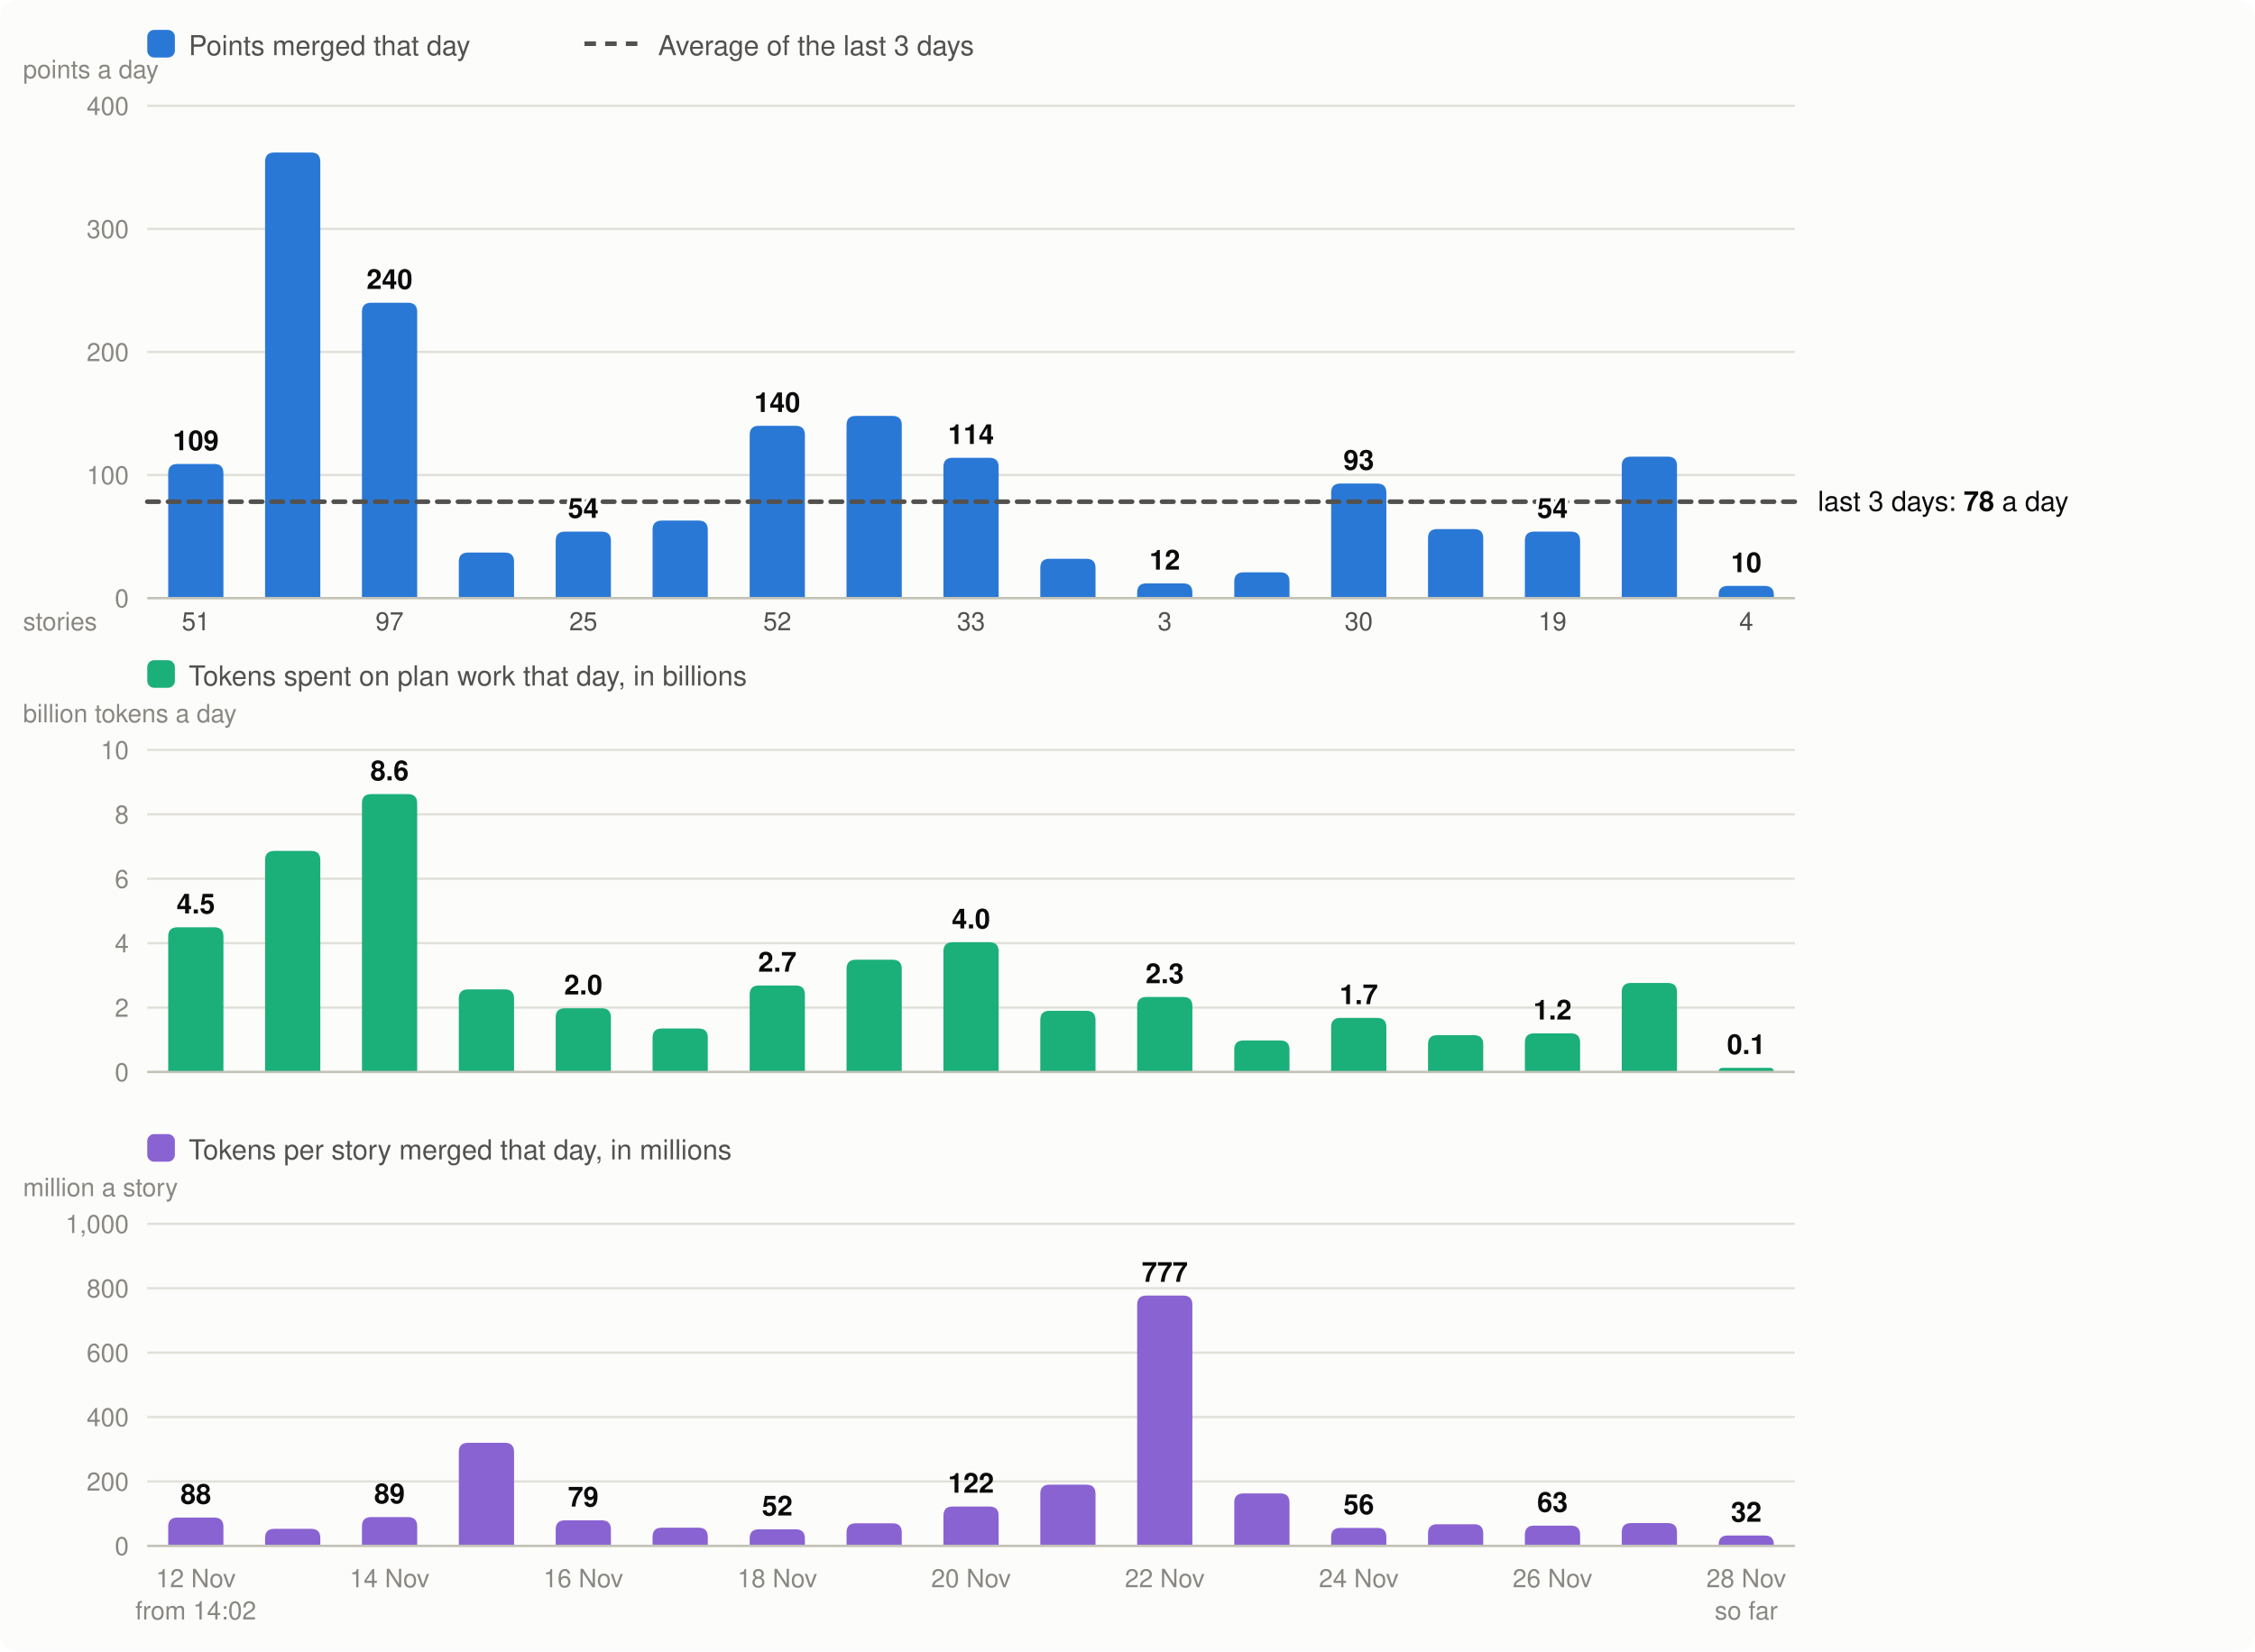
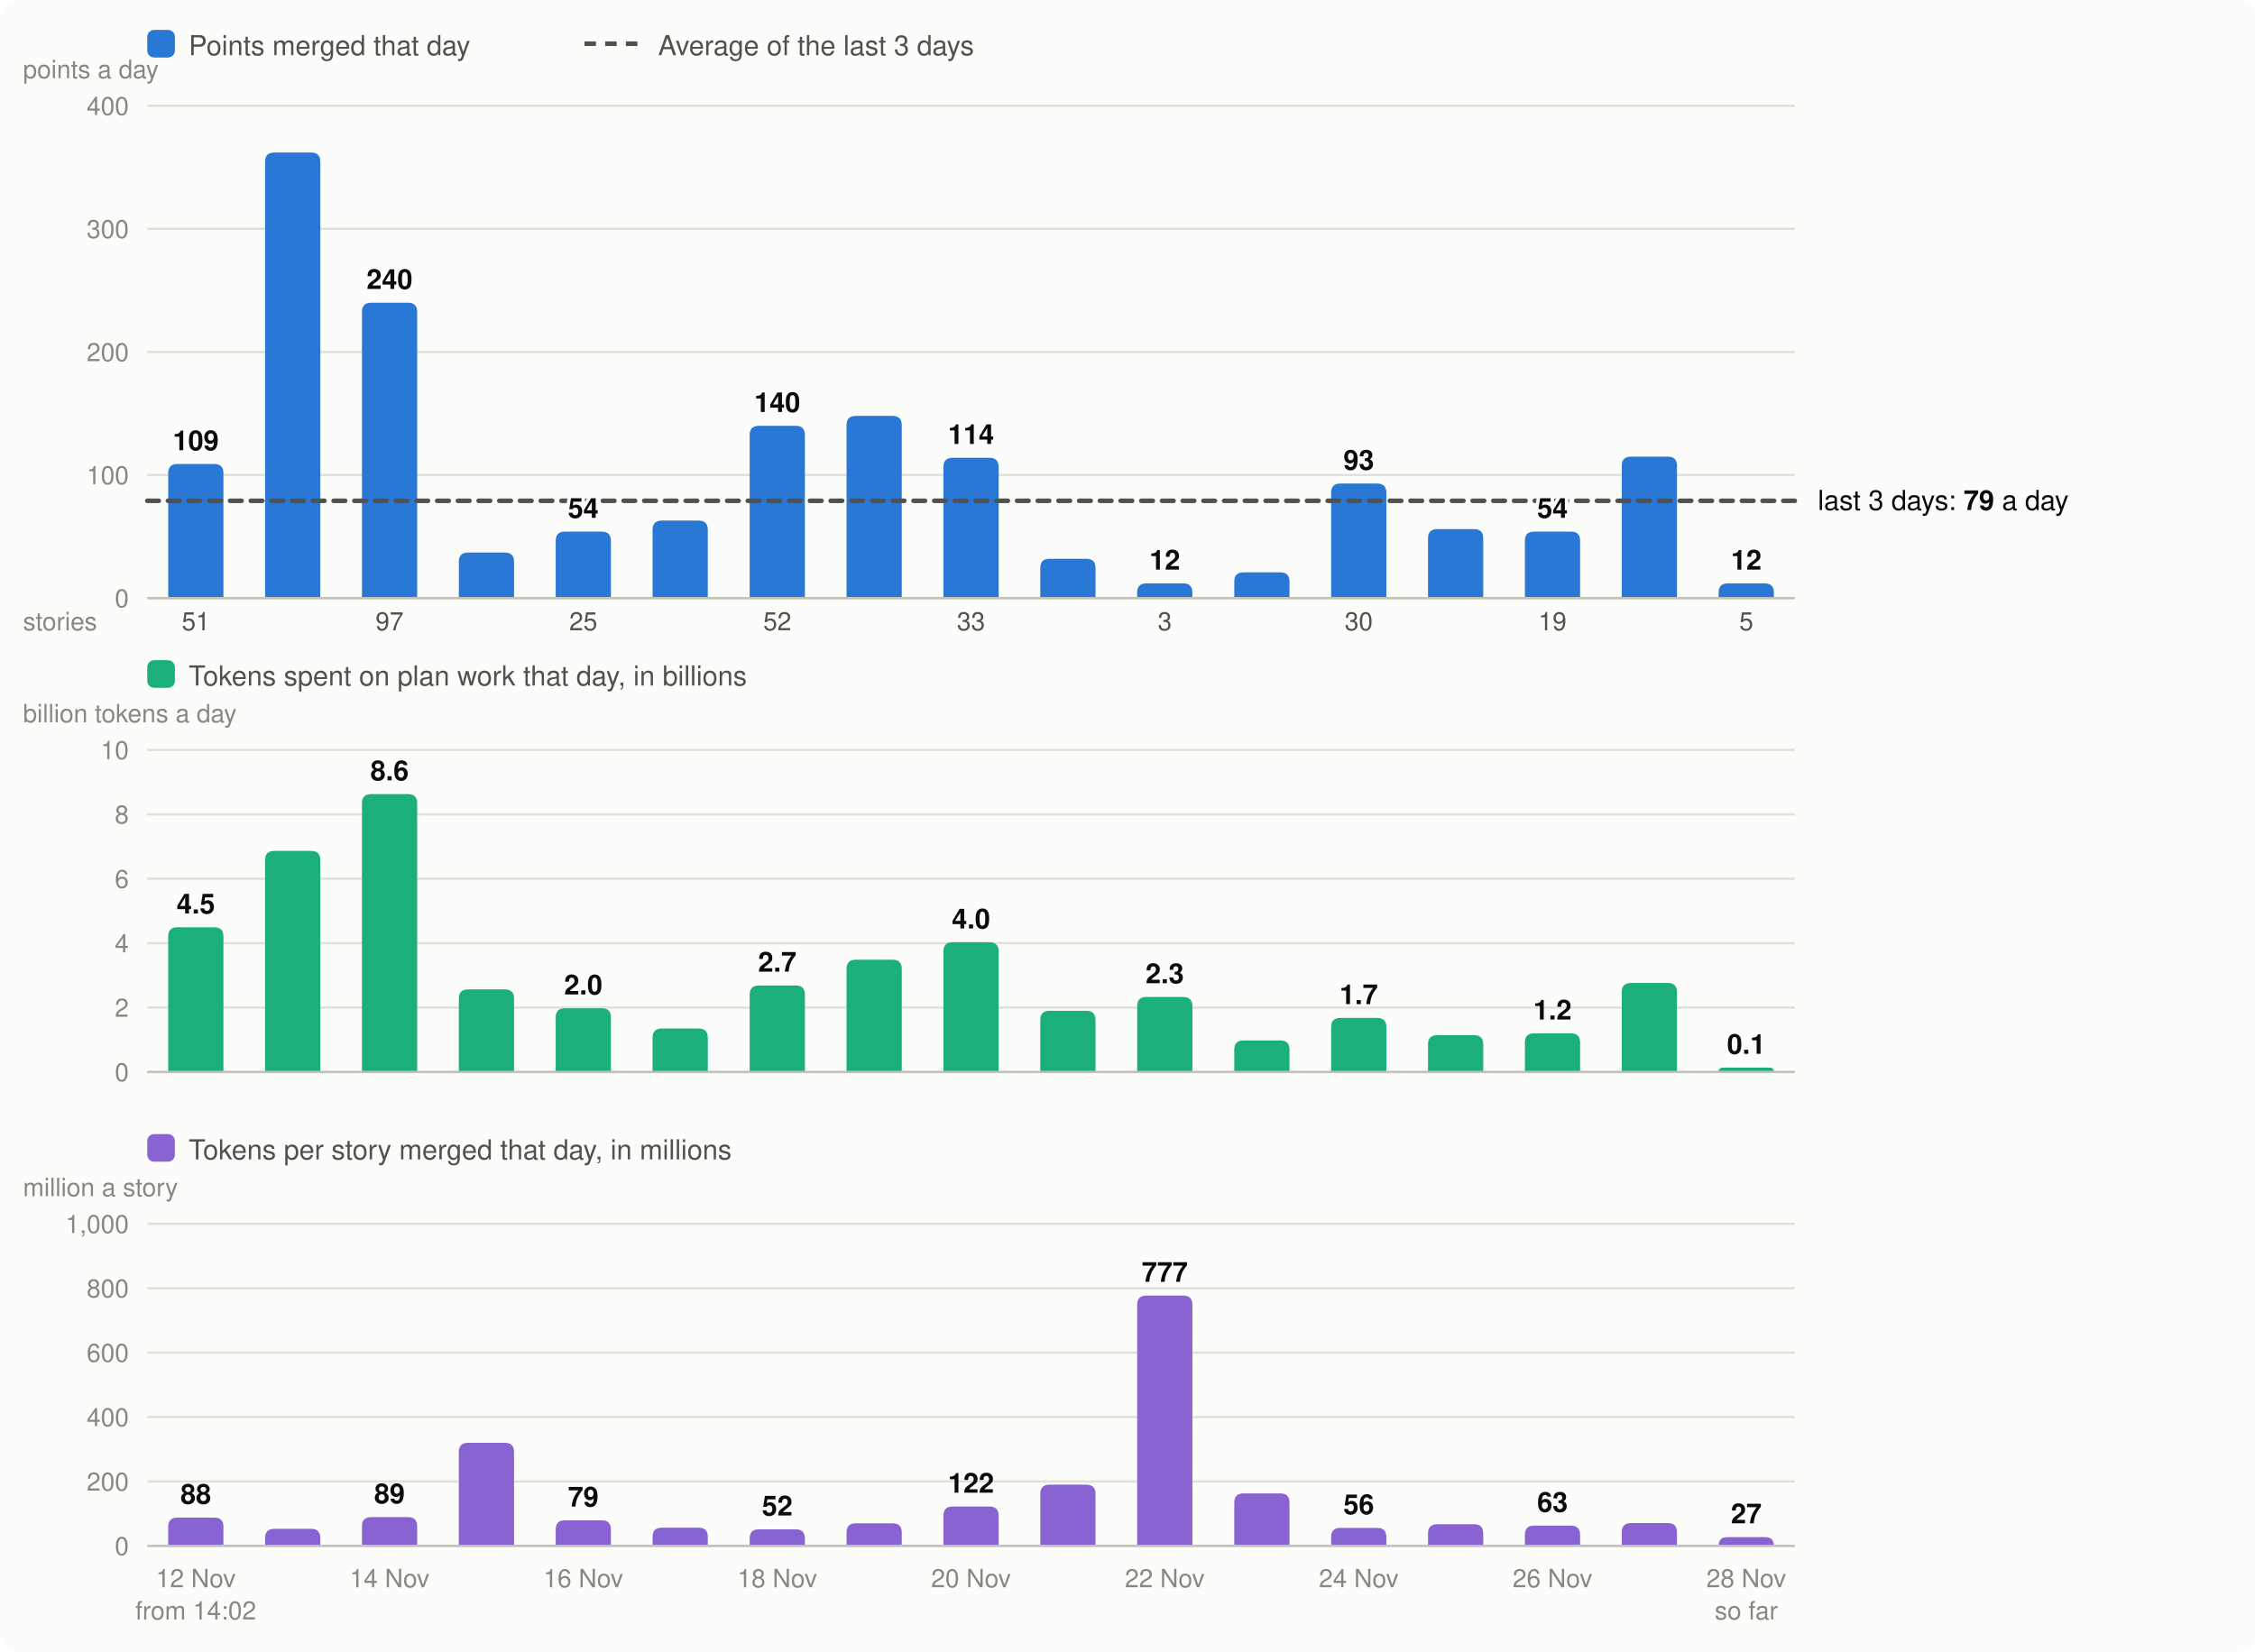
<svg xmlns="http://www.w3.org/2000/svg" viewBox="0 0 980 718" width="980" height="718" font-family="system-ui,-apple-system,Segoe UI,Helvetica,Arial,sans-serif" font-size="13" role="img" aria-label="Velocity: story points merged per day, the 3-day average; below it, the tokens spent on plan work per day and the tokens per story merged">
  <rect width="980" height="718" rx="8" fill="#fcfcfb" />
  <rect x="64" y="13" width="12" height="12" rx="3" fill="#2a78d6" />
  <text x="82" y="24" fill="#52514e" font-size="12">Points merged that day</text>
  <line x1="254" x2="278" y1="19" y2="19" stroke="#52514e" stroke-width="2" stroke-dasharray="5 4" />
  <text x="286" y="24" fill="#52514e" font-size="12">Average of the last 3 days</text>
  <line x1="64" x2="780" y1="260.0" y2="260.0" stroke="#e1e0d9" />
  <text x="56" y="264.0" text-anchor="end" fill="#898781" font-size="11">0</text>
  <line x1="64" x2="780" y1="206.5" y2="206.5" stroke="#e1e0d9" />
  <text x="56" y="210.5" text-anchor="end" fill="#898781" font-size="11">100</text>
  <line x1="64" x2="780" y1="153.0" y2="153.0" stroke="#e1e0d9" />
  <text x="56" y="157.0" text-anchor="end" fill="#898781" font-size="11">200</text>
  <line x1="64" x2="780" y1="99.5" y2="99.5" stroke="#e1e0d9" />
  <text x="56" y="103.5" text-anchor="end" fill="#898781" font-size="11">300</text>
  <line x1="64" x2="780" y1="46.0" y2="46.0" stroke="#e1e0d9" />
  <text x="56" y="50.0" text-anchor="end" fill="#898781" font-size="11">400</text>
  <text x="10" y="34" fill="#898781" font-size="11">points a day</text>
  <path d="M73.1,260.0V205.7Q73.1,201.7 77.1,201.7H93.1Q97.1,201.7 97.1,205.7V260.0Z" fill="#2a78d6" />
  <text x="85.1" y="690" text-anchor="middle" fill="#898781" font-size="11">12 Nov</text>
  <text x="85.1" y="274" text-anchor="middle" fill="#52514e" font-size="11">51</text>
  <text x="85.1" y="704" text-anchor="middle" fill="#898781" font-size="11">from 14:02</text>
  <path d="M115.2,260.0V70.3Q115.2,66.3 119.2,66.3H135.2Q139.2,66.3 139.2,70.3V260.0Z" fill="#2a78d6" />
  <path d="M157.3,260.0V135.6Q157.3,131.6 161.3,131.6H177.3Q181.3,131.6 181.3,135.6V260.0Z" fill="#2a78d6" />
  <text x="169.3" y="690" text-anchor="middle" fill="#898781" font-size="11">14 Nov</text>
  <text x="169.3" y="274" text-anchor="middle" fill="#52514e" font-size="11">97</text>
  <path d="M199.4,260.0V244.2Q199.4,240.2 203.4,240.2H219.4Q223.4,240.2 223.4,244.2V260.0Z" fill="#2a78d6" />
  <path d="M241.5,260.0V235.1Q241.5,231.1 245.5,231.1H261.5Q265.5,231.1 265.5,235.1V260.0Z" fill="#2a78d6" />
  <text x="253.5" y="690" text-anchor="middle" fill="#898781" font-size="11">16 Nov</text>
  <text x="253.5" y="274" text-anchor="middle" fill="#52514e" font-size="11">25</text>
  <path d="M283.6,260.0V230.3Q283.6,226.3 287.6,226.3H303.6Q307.6,226.3 307.6,230.3V260.0Z" fill="#2a78d6" />
  <path d="M325.8,260.0V189.1Q325.8,185.1 329.8,185.1H345.8Q349.8,185.1 349.8,189.1V260.0Z" fill="#2a78d6" />
  <text x="337.8" y="690" text-anchor="middle" fill="#898781" font-size="11">18 Nov</text>
  <text x="337.8" y="274" text-anchor="middle" fill="#52514e" font-size="11">52</text>
  <path d="M367.9,260.0V184.8Q367.9,180.8 371.9,180.8H387.9Q391.9,180.8 391.9,184.8V260.0Z" fill="#2a78d6" />
  <path d="M410.0,260.0V203.0Q410.0,199.0 414.0,199.0H430.0Q434.0,199.0 434.0,203.0V260.0Z" fill="#2a78d6" />
  <text x="422.0" y="690" text-anchor="middle" fill="#898781" font-size="11">20 Nov</text>
  <text x="422.0" y="274" text-anchor="middle" fill="#52514e" font-size="11">33</text>
  <path d="M452.1,260.0V246.9Q452.1,242.9 456.1,242.9H472.1Q476.1,242.9 476.1,246.9V260.0Z" fill="#2a78d6" />
  <path d="M494.2,260.0V257.6Q494.2,253.6 498.2,253.6H514.2Q518.2,253.6 518.2,257.6V260.0Z" fill="#2a78d6" />
  <text x="506.2" y="690" text-anchor="middle" fill="#898781" font-size="11">22 Nov</text>
  <text x="506.2" y="274" text-anchor="middle" fill="#52514e" font-size="11">3</text>
  <path d="M536.4,260.0V252.8Q536.4,248.8 540.4,248.8H556.4Q560.4,248.8 560.4,252.8V260.0Z" fill="#2a78d6" />
  <path d="M578.5,260.0V214.2Q578.5,210.2 582.5,210.2H598.5Q602.5,210.2 602.5,214.2V260.0Z" fill="#2a78d6" />
  <text x="590.5" y="690" text-anchor="middle" fill="#898781" font-size="11">24 Nov</text>
  <text x="590.5" y="274" text-anchor="middle" fill="#52514e" font-size="11">30</text>
  <path d="M620.6,260.0V234.0Q620.6,230.0 624.6,230.0H640.6Q644.6,230.0 644.6,234.0V260.0Z" fill="#2a78d6" />
  <path d="M662.7,260.0V235.1Q662.7,231.1 666.7,231.1H682.7Q686.7,231.1 686.7,235.1V260.0Z" fill="#2a78d6" />
  <text x="674.7" y="690" text-anchor="middle" fill="#898781" font-size="11">26 Nov</text>
  <text x="674.7" y="274" text-anchor="middle" fill="#52514e" font-size="11">19</text>
  <path d="M704.8,260.0V202.5Q704.8,198.5 708.8,198.5H724.8Q728.8,198.5 728.8,202.5V260.0Z" fill="#2a78d6" />
-   <path d="M746.9,260.0V258.6Q746.9,254.7 750.9,254.7H766.9Q770.9,254.7 770.9,258.6V260.0Z" fill="#2a78d6" />
+   <path d="M746.9,260.0V257.6Q746.9,253.6 750.9,253.6H766.9Q770.9,253.6 770.9,257.6V260.0Z" fill="#2a78d6" />
  <text x="758.9" y="690" text-anchor="middle" fill="#898781" font-size="11">28 Nov</text>
-   <text x="758.9" y="274" text-anchor="middle" fill="#52514e" font-size="11">4</text>
+   <text x="758.9" y="274" text-anchor="middle" fill="#52514e" font-size="11">5</text>
  <text x="758.9" y="704" text-anchor="middle" fill="#898781" font-size="11">so far</text>
  <line x1="64" x2="780" y1="260.0" y2="260.0" stroke="#c3c2b7" />
  <text x="10" y="274" fill="#898781" font-size="11">stories</text>
  <rect x="64" y="287" width="12" height="12" rx="3" fill="#1baf7a" />
  <text x="82" y="298" fill="#52514e" font-size="12">Tokens spent on plan work that day, in billions</text>
  <text x="10" y="314" fill="#898781" font-size="11">billion tokens a day</text>
  <line x1="64" x2="780" y1="466.0" y2="466.0" stroke="#e1e0d9" />
  <text x="56" y="470.0" text-anchor="end" fill="#898781" font-size="11">0</text>
  <line x1="64" x2="780" y1="438.0" y2="438.0" stroke="#e1e0d9" />
  <text x="56" y="442.0" text-anchor="end" fill="#898781" font-size="11">2</text>
  <line x1="64" x2="780" y1="410.0" y2="410.0" stroke="#e1e0d9" />
  <text x="56" y="414.0" text-anchor="end" fill="#898781" font-size="11">4</text>
  <line x1="64" x2="780" y1="382.0" y2="382.0" stroke="#e1e0d9" />
  <text x="56" y="386.0" text-anchor="end" fill="#898781" font-size="11">6</text>
  <line x1="64" x2="780" y1="354.0" y2="354.0" stroke="#e1e0d9" />
  <text x="56" y="358.0" text-anchor="end" fill="#898781" font-size="11">8</text>
  <line x1="64" x2="780" y1="326.0" y2="326.0" stroke="#e1e0d9" />
  <text x="56" y="330.0" text-anchor="end" fill="#898781" font-size="11">10</text>
  <path d="M73.1,466.0V407.1Q73.1,403.1 77.1,403.1H93.1Q97.1,403.1 97.1,407.1V466.0Z" fill="#1baf7a" />
  <text x="85.1" y="397.1" text-anchor="middle" fill="#0b0b0b" font-size="12" font-weight="600">4.5</text>
  <path d="M115.2,466.0V373.9Q115.2,369.9 119.2,369.9H135.2Q139.2,369.9 139.2,373.9V466.0Z" fill="#1baf7a" />
  <path d="M157.3,466.0V349.2Q157.3,345.2 161.3,345.2H177.3Q181.3,345.2 181.3,349.2V466.0Z" fill="#1baf7a" />
  <text x="169.3" y="339.2" text-anchor="middle" fill="#0b0b0b" font-size="12" font-weight="600">8.6</text>
  <path d="M199.4,466.0V434.1Q199.4,430.1 203.4,430.1H219.4Q223.4,430.1 223.4,434.1V466.0Z" fill="#1baf7a" />
  <path d="M241.5,466.0V442.3Q241.5,438.3 245.5,438.3H261.5Q265.5,438.3 265.5,442.3V466.0Z" fill="#1baf7a" />
  <text x="253.5" y="432.3" text-anchor="middle" fill="#0b0b0b" font-size="12" font-weight="600">2.0</text>
  <path d="M283.6,466.0V451.1Q283.6,447.1 287.6,447.1H303.6Q307.6,447.1 307.6,451.1V466.0Z" fill="#1baf7a" />
  <path d="M325.8,466.0V432.4Q325.8,428.4 329.8,428.4H345.8Q349.8,428.4 349.8,432.4V466.0Z" fill="#1baf7a" />
  <text x="337.8" y="422.4" text-anchor="middle" fill="#0b0b0b" font-size="12" font-weight="600">2.7</text>
  <path d="M367.9,466.0V421.2Q367.9,417.2 371.9,417.2H387.9Q391.9,417.2 391.9,421.2V466.0Z" fill="#1baf7a" />
  <path d="M410.0,466.0V413.6Q410.0,409.6 414.0,409.6H430.0Q434.0,409.6 434.0,413.6V466.0Z" fill="#1baf7a" />
  <text x="422.0" y="403.6" text-anchor="middle" fill="#0b0b0b" font-size="12" font-weight="600">4.0</text>
  <path d="M452.1,466.0V443.4Q452.1,439.4 456.1,439.4H472.1Q476.1,439.4 476.1,443.4V466.0Z" fill="#1baf7a" />
  <path d="M494.2,466.0V437.4Q494.2,433.4 498.2,433.4H514.2Q518.2,433.4 518.2,437.4V466.0Z" fill="#1baf7a" />
  <text x="506.2" y="427.4" text-anchor="middle" fill="#0b0b0b" font-size="12" font-weight="600">2.3</text>
  <path d="M536.4,466.0V456.3Q536.4,452.3 540.4,452.3H556.4Q560.4,452.3 560.4,456.3V466.0Z" fill="#1baf7a" />
  <path d="M578.5,466.0V446.5Q578.5,442.5 582.5,442.5H598.5Q602.5,442.5 602.5,446.5V466.0Z" fill="#1baf7a" />
  <text x="590.5" y="436.5" text-anchor="middle" fill="#0b0b0b" font-size="12" font-weight="600">1.7</text>
  <path d="M620.6,466.0V454.0Q620.6,450.0 624.6,450.0H640.6Q644.6,450.0 644.6,454.0V466.0Z" fill="#1baf7a" />
  <path d="M662.7,466.0V453.2Q662.7,449.2 666.7,449.2H682.7Q686.7,449.2 686.7,453.2V466.0Z" fill="#1baf7a" />
  <text x="674.7" y="443.2" text-anchor="middle" fill="#0b0b0b" font-size="12" font-weight="600">1.2</text>
  <path d="M704.8,466.0V431.3Q704.8,427.3 708.8,427.3H724.8Q728.8,427.3 728.8,431.3V466.0Z" fill="#1baf7a" />
-   <path d="M746.9,466.0V466.0Q746.9,464.2 748.7,464.2H769.1Q770.9,464.2 770.9,466.0V466.0Z" fill="#1baf7a" />
-   <text x="758.9" y="458.2" text-anchor="middle" fill="#0b0b0b" font-size="12" font-weight="600">0.1</text>
+   <path d="M746.9,466.0V466.0Q746.9,464.1 748.8,464.1H769.1Q770.9,464.1 770.9,466.0V466.0Z" fill="#1baf7a" />
+   <text x="758.9" y="458.1" text-anchor="middle" fill="#0b0b0b" font-size="12" font-weight="600">0.1</text>
  <line x1="64" x2="780" y1="466.0" y2="466.0" stroke="#c3c2b7" />
  <rect x="64" y="493" width="12" height="12" rx="3" fill="#8a63d2" />
  <text x="82" y="504" fill="#52514e" font-size="12">Tokens per story merged that day, in millions</text>
  <text x="10" y="520" fill="#898781" font-size="11">million a story</text>
  <line x1="64" x2="780" y1="672.0" y2="672.0" stroke="#e1e0d9" />
  <text x="56" y="676.0" text-anchor="end" fill="#898781" font-size="11">0</text>
  <line x1="64" x2="780" y1="644.0" y2="644.0" stroke="#e1e0d9" />
  <text x="56" y="648.0" text-anchor="end" fill="#898781" font-size="11">200</text>
  <line x1="64" x2="780" y1="616.0" y2="616.0" stroke="#e1e0d9" />
  <text x="56" y="620.0" text-anchor="end" fill="#898781" font-size="11">400</text>
  <line x1="64" x2="780" y1="588.0" y2="588.0" stroke="#e1e0d9" />
  <text x="56" y="592.0" text-anchor="end" fill="#898781" font-size="11">600</text>
  <line x1="64" x2="780" y1="560.0" y2="560.0" stroke="#e1e0d9" />
  <text x="56" y="564.0" text-anchor="end" fill="#898781" font-size="11">800</text>
  <line x1="64" x2="780" y1="532.0" y2="532.0" stroke="#e1e0d9" />
  <text x="56" y="536.0" text-anchor="end" fill="#898781" font-size="11">1,000</text>
  <path d="M73.1,672.0V663.7Q73.1,659.7 77.1,659.7H93.1Q97.1,659.7 97.1,663.7V672.0Z" fill="#8a63d2" />
  <text x="85.1" y="653.7" text-anchor="middle" fill="#0b0b0b" font-size="12" font-weight="600">88</text>
  <path d="M115.2,672.0V668.6Q115.2,664.6 119.2,664.6H135.2Q139.2,664.6 139.2,668.6V672.0Z" fill="#8a63d2" />
  <path d="M157.3,672.0V663.5Q157.3,659.5 161.3,659.5H177.3Q181.3,659.5 181.3,663.5V672.0Z" fill="#8a63d2" />
  <text x="169.3" y="653.5" text-anchor="middle" fill="#0b0b0b" font-size="12" font-weight="600">89</text>
  <path d="M199.4,672.0V631.2Q199.4,627.2 203.4,627.2H219.4Q223.4,627.2 223.4,631.2V672.0Z" fill="#8a63d2" />
  <path d="M241.5,672.0V664.9Q241.5,660.9 245.5,660.9H261.5Q265.5,660.9 265.5,664.9V672.0Z" fill="#8a63d2" />
  <text x="253.5" y="654.9" text-anchor="middle" fill="#0b0b0b" font-size="12" font-weight="600">79</text>
  <path d="M283.6,672.0V668.1Q283.6,664.1 287.6,664.1H303.6Q307.6,664.1 307.6,668.1V672.0Z" fill="#8a63d2" />
  <path d="M325.8,672.0V668.8Q325.8,664.8 329.8,664.8H345.8Q349.8,664.8 349.8,668.8V672.0Z" fill="#8a63d2" />
  <text x="337.8" y="658.8" text-anchor="middle" fill="#0b0b0b" font-size="12" font-weight="600">52</text>
  <path d="M367.9,672.0V666.2Q367.9,662.2 371.9,662.2H387.9Q391.9,662.2 391.9,666.2V672.0Z" fill="#8a63d2" />
  <path d="M410.0,672.0V658.9Q410.0,654.9 414.0,654.9H430.0Q434.0,654.9 434.0,658.9V672.0Z" fill="#8a63d2" />
  <text x="422.0" y="648.9" text-anchor="middle" fill="#0b0b0b" font-size="12" font-weight="600">122</text>
  <path d="M452.1,672.0V649.4Q452.1,645.4 456.1,645.4H472.1Q476.1,645.4 476.1,649.4V672.0Z" fill="#8a63d2" />
  <path d="M494.2,672.0V567.2Q494.2,563.2 498.2,563.2H514.2Q518.2,563.2 518.2,567.2V672.0Z" fill="#8a63d2" />
  <text x="506.2" y="557.2" text-anchor="middle" fill="#0b0b0b" font-size="12" font-weight="600">777</text>
  <path d="M536.4,672.0V653.2Q536.4,649.2 540.4,649.2H556.4Q560.4,649.2 560.4,653.2V672.0Z" fill="#8a63d2" />
  <path d="M578.5,672.0V668.2Q578.5,664.2 582.5,664.2H598.5Q602.5,664.2 602.5,668.2V672.0Z" fill="#8a63d2" />
  <text x="590.5" y="658.2" text-anchor="middle" fill="#0b0b0b" font-size="12" font-weight="600">56</text>
  <path d="M620.6,672.0V666.6Q620.6,662.6 624.6,662.6H640.6Q644.6,662.6 644.6,666.6V672.0Z" fill="#8a63d2" />
  <path d="M662.7,672.0V667.2Q662.7,663.2 666.7,663.2H682.7Q686.7,663.2 686.7,667.2V672.0Z" fill="#8a63d2" />
  <text x="674.7" y="657.2" text-anchor="middle" fill="#0b0b0b" font-size="12" font-weight="600">63</text>
  <path d="M704.8,672.0V666.1Q704.8,662.1 708.8,662.1H724.8Q728.8,662.1 728.8,666.1V672.0Z" fill="#8a63d2" />
-   <path d="M746.9,672.0V671.5Q746.9,667.5 750.9,667.5H766.9Q770.9,667.5 770.9,671.5V672.0Z" fill="#8a63d2" />
-   <text x="758.9" y="661.5" text-anchor="middle" fill="#0b0b0b" font-size="12" font-weight="600">32</text>
+   <path d="M746.9,672.0V672.0Q746.9,668.2 750.7,668.2H767.2Q770.9,668.2 770.9,672.0V672.0Z" fill="#8a63d2" />
+   <text x="758.9" y="662.2" text-anchor="middle" fill="#0b0b0b" font-size="12" font-weight="600">27</text>
  <line x1="64" x2="780" y1="672.0" y2="672.0" stroke="#c3c2b7" />
-   <line x1="64" x2="780" y1="218.1" y2="218.1" stroke="#52514e" stroke-width="2" stroke-dasharray="5 4" stroke-linecap="round" />
-   <text x="790" y="222.1" fill="#0b0b0b" font-size="12">last 3 days: <tspan font-weight="600">78</tspan> a day</text>
+   <line x1="64" x2="780" y1="217.7" y2="217.7" stroke="#52514e" stroke-width="2" stroke-dasharray="5 4" stroke-linecap="round" />
+   <text x="790" y="221.7" fill="#0b0b0b" font-size="12">last 3 days: <tspan font-weight="600">79</tspan> a day</text>
  <text x="85.1" y="195.7" text-anchor="middle" fill="#0b0b0b" font-size="12" font-weight="600" stroke="#fcfcfb" stroke-width="3" stroke-linejoin="round" paint-order="stroke">109</text>
  <text x="169.3" y="125.6" text-anchor="middle" fill="#0b0b0b" font-size="12" font-weight="600" stroke="#fcfcfb" stroke-width="3" stroke-linejoin="round" paint-order="stroke">240</text>
  <text x="253.5" y="225.1" text-anchor="middle" fill="#0b0b0b" font-size="12" font-weight="600" stroke="#fcfcfb" stroke-width="3" stroke-linejoin="round" paint-order="stroke">54</text>
  <text x="337.8" y="179.1" text-anchor="middle" fill="#0b0b0b" font-size="12" font-weight="600" stroke="#fcfcfb" stroke-width="3" stroke-linejoin="round" paint-order="stroke">140</text>
  <text x="422.0" y="193.0" text-anchor="middle" fill="#0b0b0b" font-size="12" font-weight="600" stroke="#fcfcfb" stroke-width="3" stroke-linejoin="round" paint-order="stroke">114</text>
  <text x="506.2" y="247.6" text-anchor="middle" fill="#0b0b0b" font-size="12" font-weight="600" stroke="#fcfcfb" stroke-width="3" stroke-linejoin="round" paint-order="stroke">12</text>
  <text x="590.5" y="204.2" text-anchor="middle" fill="#0b0b0b" font-size="12" font-weight="600" stroke="#fcfcfb" stroke-width="3" stroke-linejoin="round" paint-order="stroke">93</text>
  <text x="674.7" y="225.1" text-anchor="middle" fill="#0b0b0b" font-size="12" font-weight="600" stroke="#fcfcfb" stroke-width="3" stroke-linejoin="round" paint-order="stroke">54</text>
-   <text x="758.9" y="248.7" text-anchor="middle" fill="#0b0b0b" font-size="12" font-weight="600" stroke="#fcfcfb" stroke-width="3" stroke-linejoin="round" paint-order="stroke">10</text>
+   <text x="758.9" y="247.6" text-anchor="middle" fill="#0b0b0b" font-size="12" font-weight="600" stroke="#fcfcfb" stroke-width="3" stroke-linejoin="round" paint-order="stroke">12</text>
</svg>
